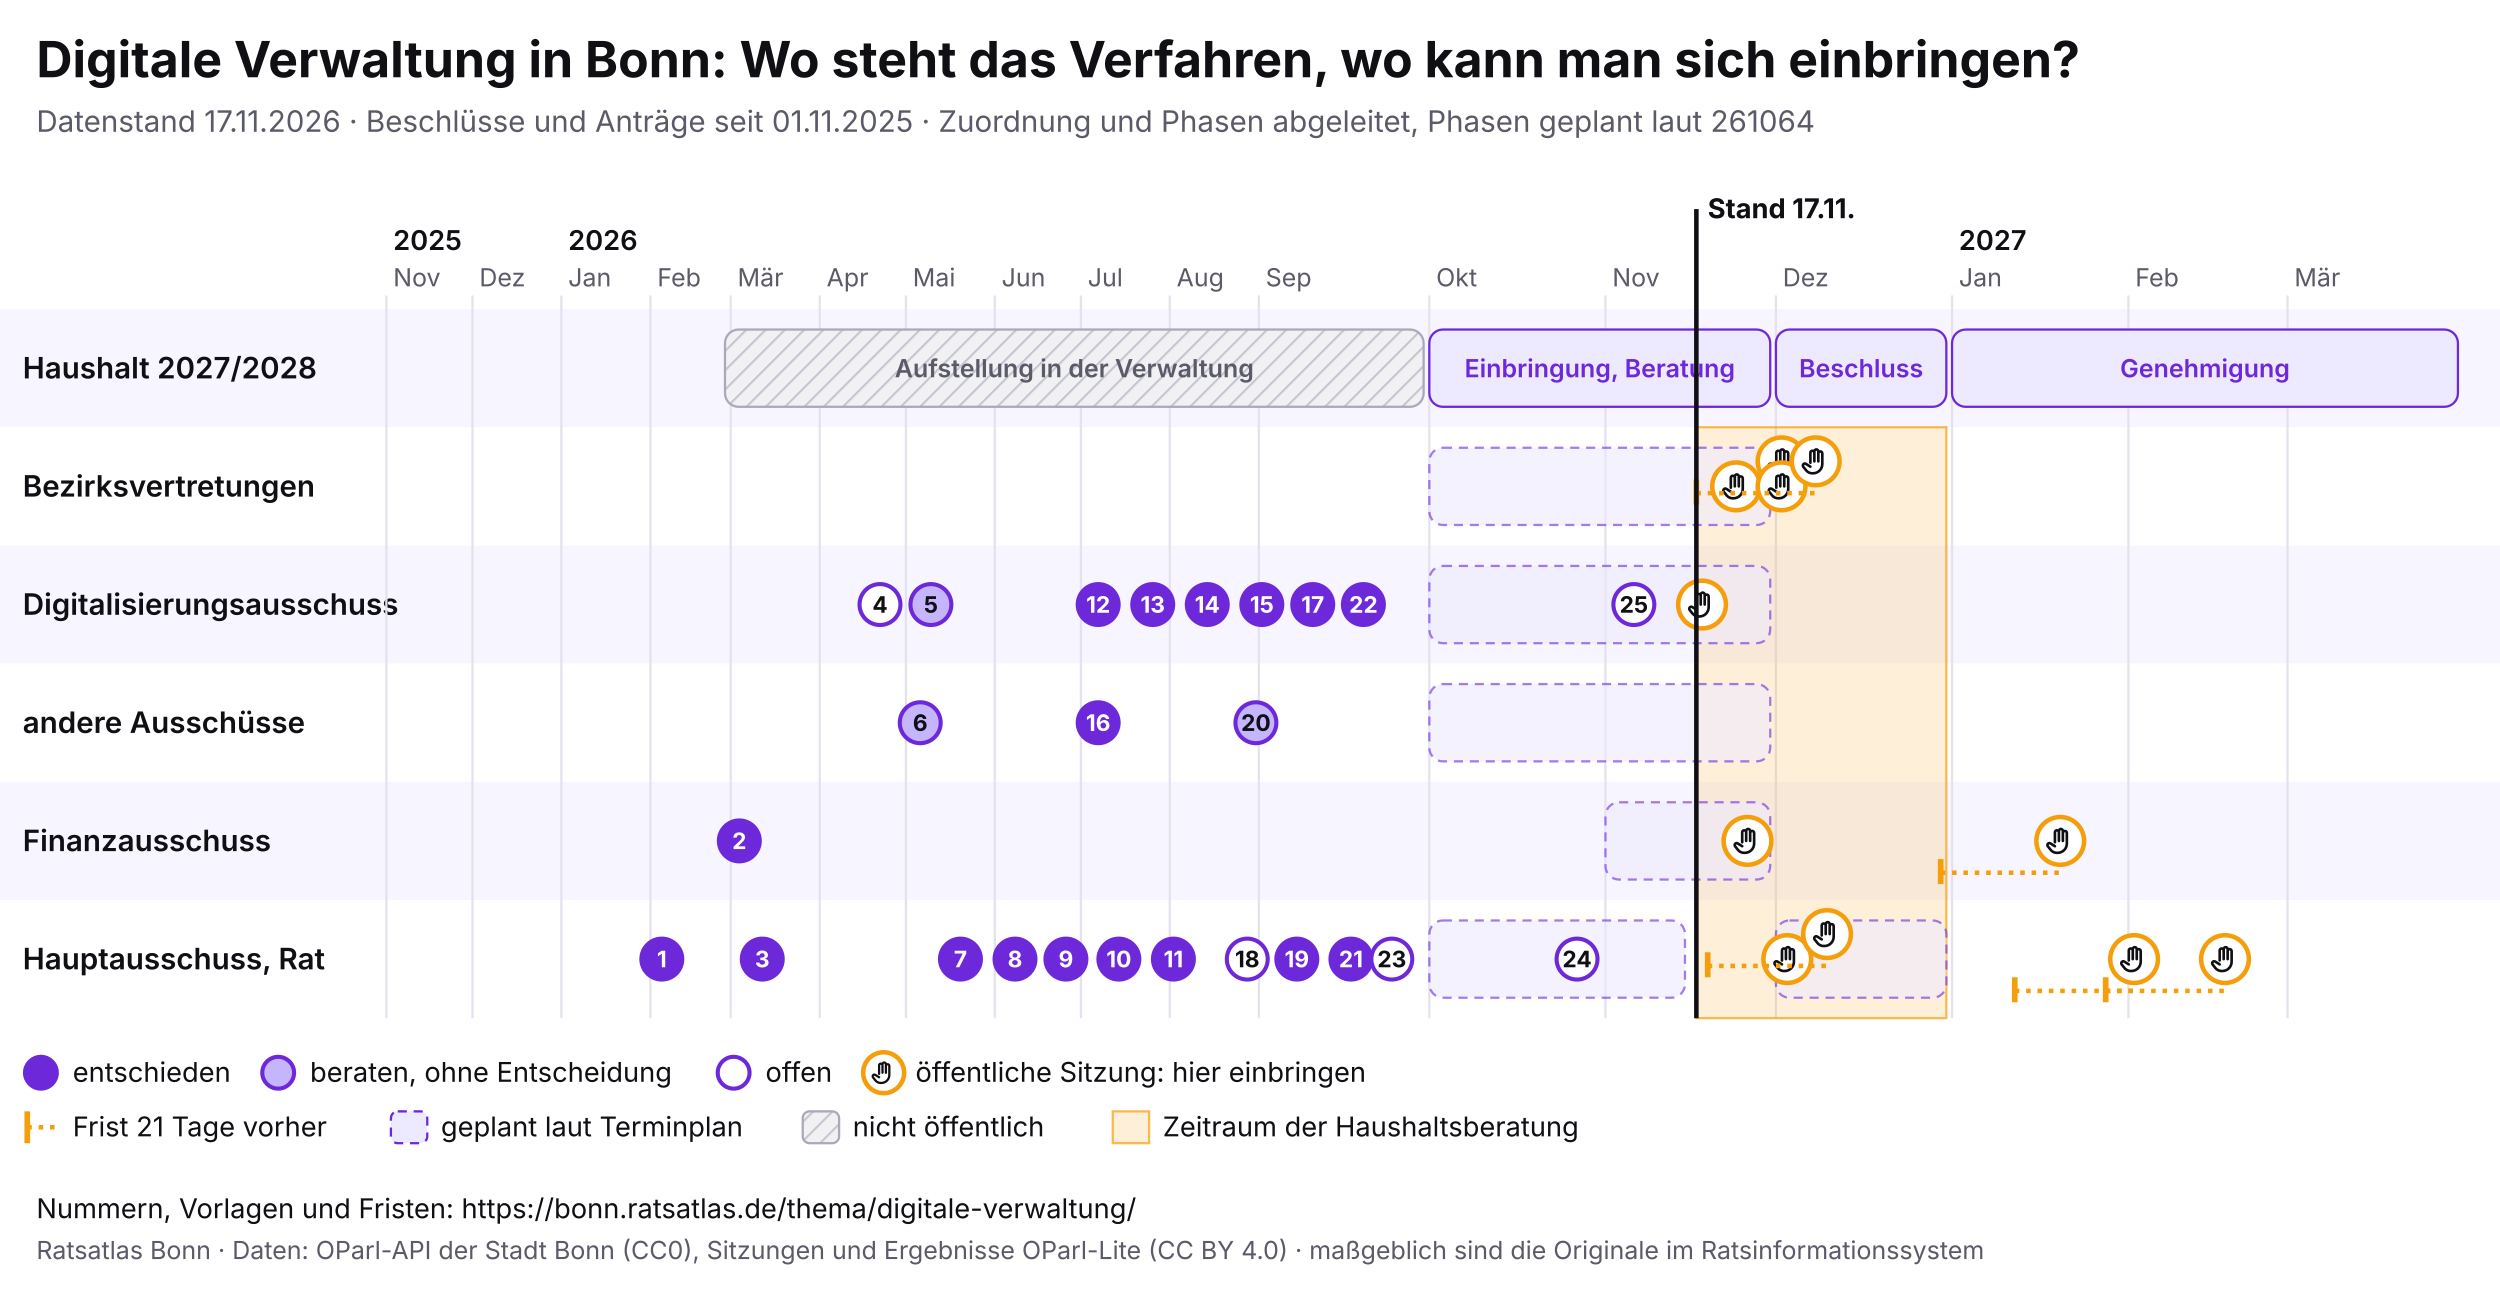
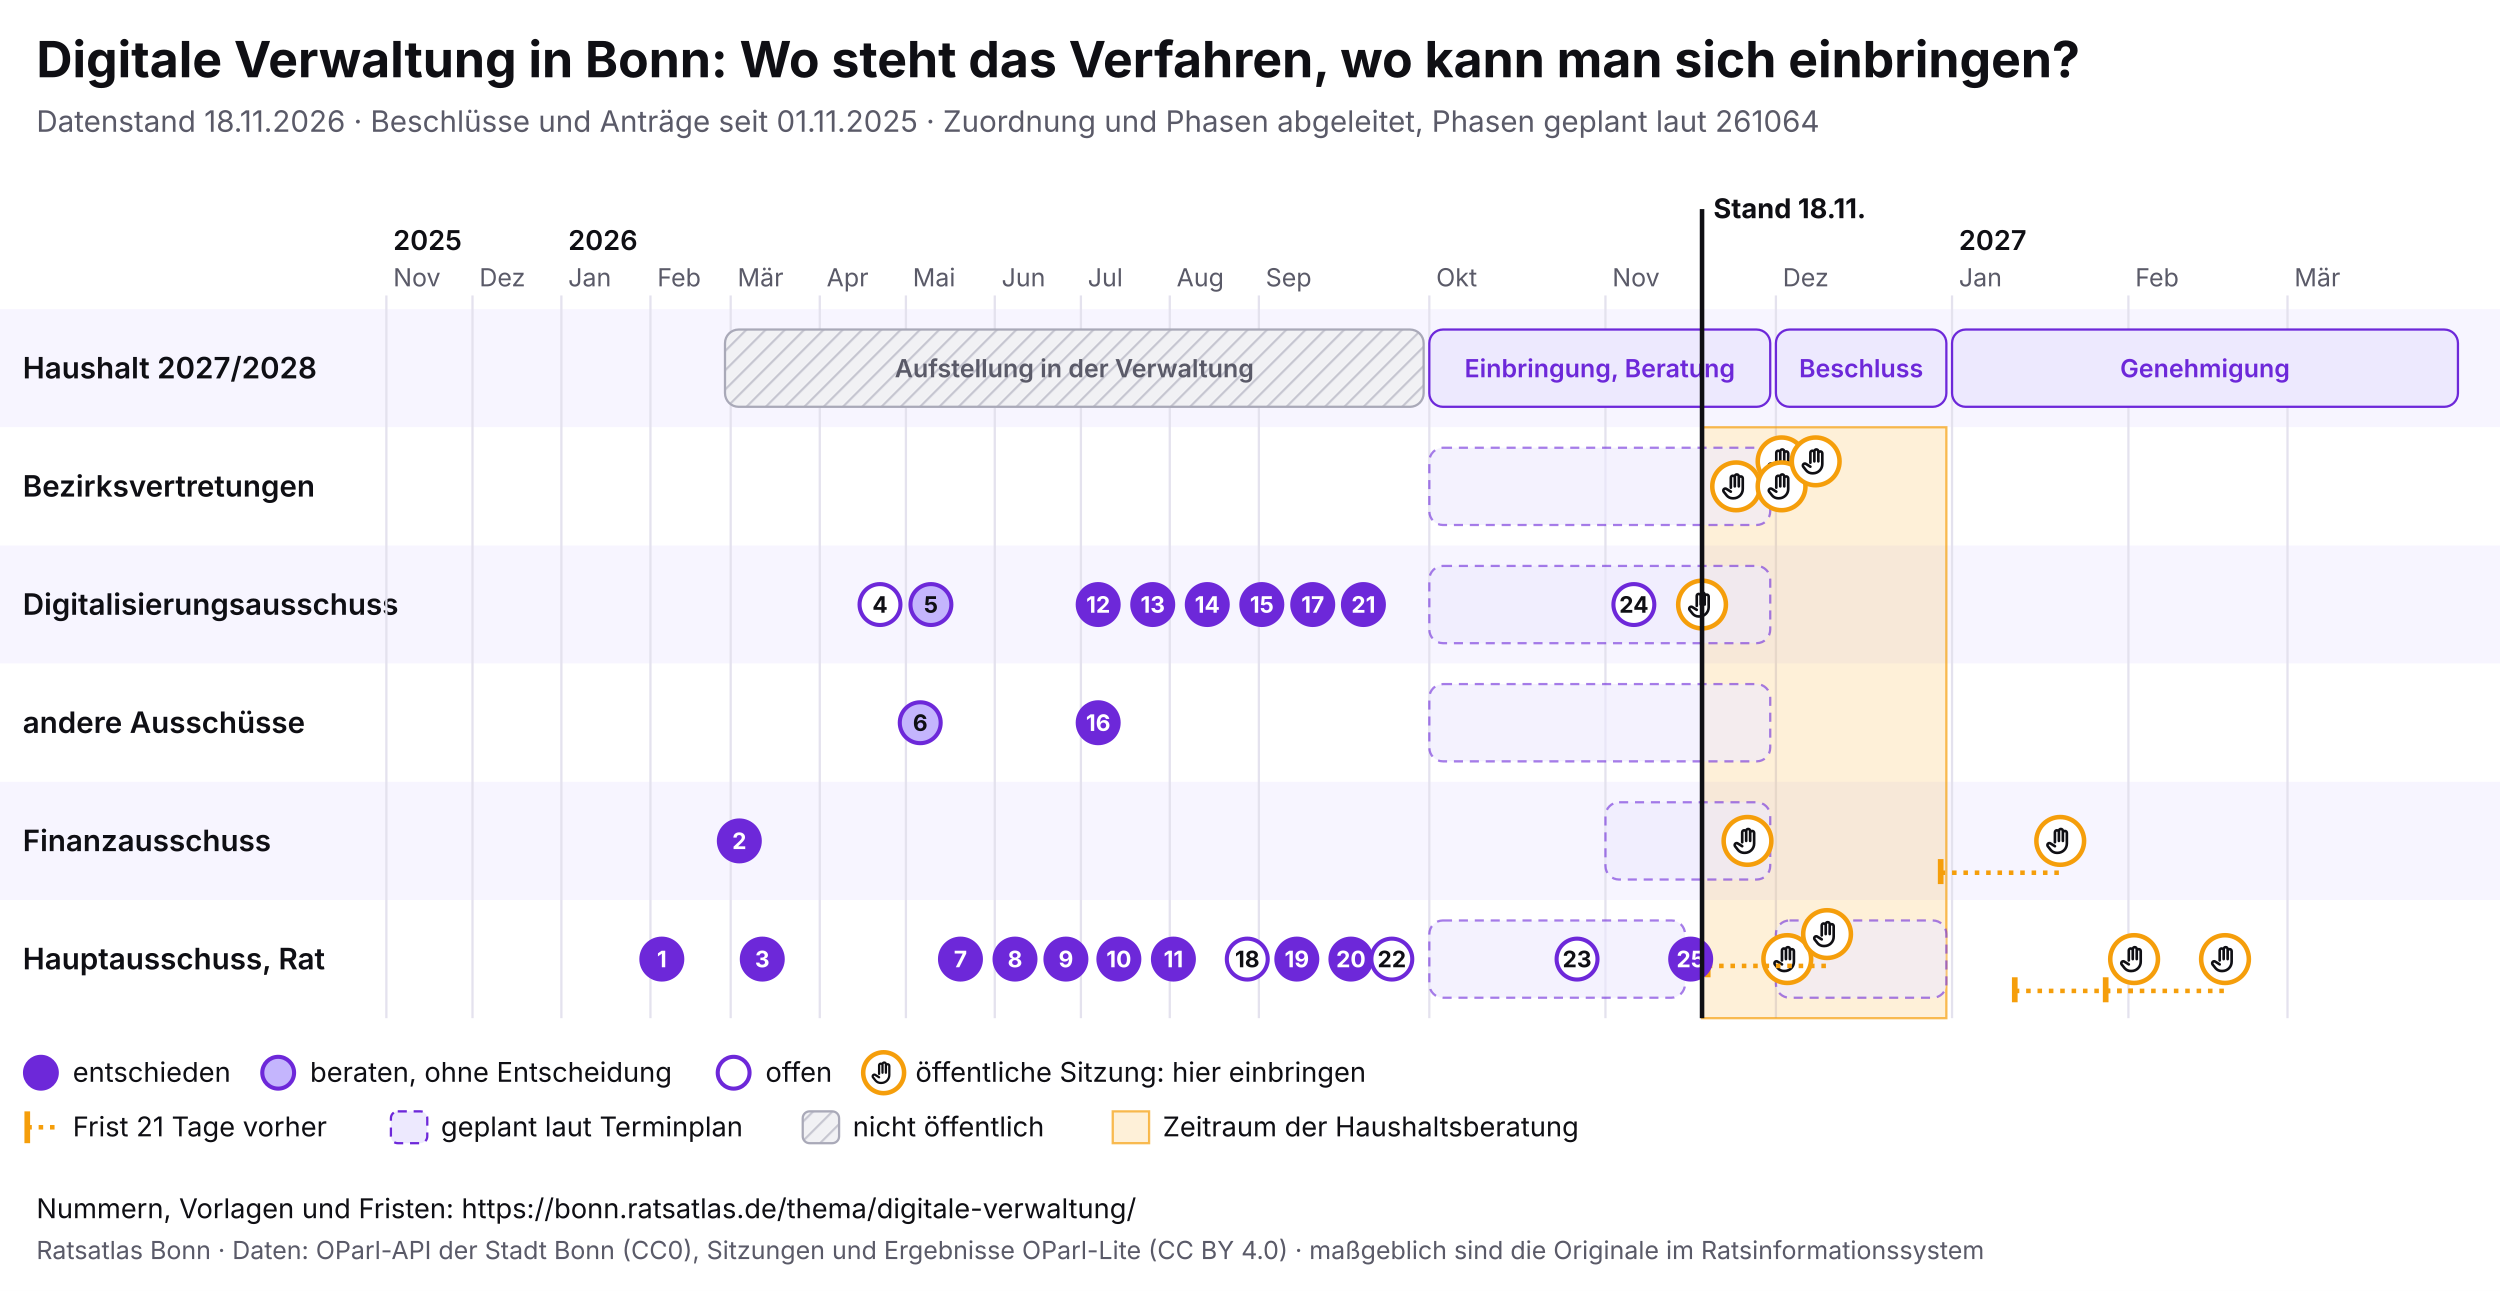
<svg xmlns="http://www.w3.org/2000/svg" viewBox="0 0 1100 568" width="1100" height="568" font-family="Inter, system-ui, sans-serif">
  <rect width="1100" height="568" fill="#ffffff" />
  <text x="16" y="34" font-size="22" font-weight="700" fill="#0f0f14">Digitale Verwaltung in Bonn: Wo steht das Verfahren, wo kann man sich einbringen?</text>
-   <text x="16" y="58" font-size="13" fill="#5a5a68">Datenstand 17.11.2026 · Beschlüsse und Anträge seit 01.11.2025 · Zuordnung und Phasen abgeleitet, Phasen geplant laut 261064</text>
+   <text x="16" y="58" font-size="13" fill="#5a5a68">Datenstand 18.11.2026 · Beschlüsse und Anträge seit 01.11.2025 · Zuordnung und Phasen abgeleitet, Phasen geplant laut 261064</text>
  <svg x="0" y="74" width="1100" height="440" viewBox="0 0 1100 440" font-family="Inter, system-ui, sans-serif">
    <defs>
      <pattern id="pb-schraffur" width="6" height="6" patternUnits="userSpaceOnUse" patternTransform="rotate(45)">
        <rect width="6" height="6" fill="#f1f1f4" />
        <line x1="0" y1="0" x2="0" y2="6" stroke="#c9c9d3" stroke-width="2" />
      </pattern>
      <symbol id="pb-hand" viewBox="0 0 24 24">
        <path d="M8 13V5.5a1.5 1.5 0 0 1 3 0V12M11 11V4.5a1.5 1.5 0 0 1 3 0V12M14 11.5V6a1.5 1.5 0 0 1 3 0v8a7 7 0 0 1-7 7h-.6a6 6 0 0 1-4.5-2.1L2.6 16a1.5 1.5 0 0 1 2.2-2L8 16" />
      </symbol>
    </defs>
    <rect x="0" y="62" width="1100" height="52" fill="#f7f5ff" />
    <text x="10" y="92.5" font-size="13" font-weight="600" fill="#0f0f14">Haushalt 2027/2028</text>
    <rect x="0" y="114" width="1100" height="52" fill="#ffffff" />
    <text x="10" y="144.5" font-size="13" font-weight="600" fill="#0f0f14">Bezirksvertretungen</text>
    <rect x="0" y="166" width="1100" height="52" fill="#f7f5ff" />
    <text x="10" y="196.5" font-size="13" font-weight="600" fill="#0f0f14">Digitalisierungsausschuss</text>
    <rect x="0" y="218" width="1100" height="52" fill="#ffffff" />
    <text x="10" y="248.5" font-size="13" font-weight="600" fill="#0f0f14">andere Ausschüsse</text>
    <rect x="0" y="270" width="1100" height="52" fill="#f7f5ff" />
    <text x="10" y="300.5" font-size="13" font-weight="600" fill="#0f0f14">Finanzausschuss</text>
    <rect x="0" y="322" width="1100" height="52" fill="#ffffff" />
    <text x="10" y="352.5" font-size="13" font-weight="600" fill="#0f0f14">Hauptausschuss, Rat</text>
    <line x1="170.0" y1="56" x2="170.0" y2="374" stroke="#e4e2ee" />
    <text x="173.0" y="52" font-size="11" fill="#5a5a68">Nov</text>
    <text x="173.0" y="36" font-size="12" font-weight="600" fill="#0f0f14">2025</text>
    <line x1="207.9" y1="56" x2="207.9" y2="374" stroke="#e4e2ee" />
    <text x="210.9" y="52" font-size="11" fill="#5a5a68">Dez</text>
    <line x1="247.0" y1="56" x2="247.0" y2="374" stroke="#e4e2ee" />
    <text x="250.0" y="52" font-size="11" fill="#5a5a68">Jan</text>
    <text x="250.0" y="36" font-size="12" font-weight="600" fill="#0f0f14">2026</text>
    <line x1="286.2" y1="56" x2="286.2" y2="374" stroke="#e4e2ee" />
    <text x="289.2" y="52" font-size="11" fill="#5a5a68">Feb</text>
    <line x1="321.5" y1="56" x2="321.5" y2="374" stroke="#e4e2ee" />
    <text x="324.5" y="52" font-size="11" fill="#5a5a68">Mär</text>
    <line x1="360.7" y1="56" x2="360.7" y2="374" stroke="#e4e2ee" />
    <text x="363.7" y="52" font-size="11" fill="#5a5a68">Apr</text>
    <line x1="398.6" y1="56" x2="398.6" y2="374" stroke="#e4e2ee" />
    <text x="401.6" y="52" font-size="11" fill="#5a5a68">Mai</text>
    <line x1="437.7" y1="56" x2="437.7" y2="374" stroke="#e4e2ee" />
    <text x="440.7" y="52" font-size="11" fill="#5a5a68">Jun</text>
    <line x1="475.6" y1="56" x2="475.6" y2="374" stroke="#e4e2ee" />
    <text x="478.6" y="52" font-size="11" fill="#5a5a68">Jul</text>
    <line x1="514.7" y1="56" x2="514.7" y2="374" stroke="#e4e2ee" />
    <text x="517.7" y="52" font-size="11" fill="#5a5a68">Aug</text>
    <line x1="553.9" y1="56" x2="553.9" y2="374" stroke="#e4e2ee" />
    <text x="556.9" y="52" font-size="11" fill="#5a5a68">Sep</text>
    <line x1="628.9" y1="56" x2="628.9" y2="374" stroke="#e4e2ee" />
    <text x="631.9" y="52" font-size="11" fill="#5a5a68">Okt</text>
    <line x1="706.4" y1="56" x2="706.4" y2="374" stroke="#e4e2ee" />
    <text x="709.4" y="52" font-size="11" fill="#5a5a68">Nov</text>
    <line x1="781.4" y1="56" x2="781.4" y2="374" stroke="#e4e2ee" />
    <text x="784.4" y="52" font-size="11" fill="#5a5a68">Dez</text>
    <line x1="858.9" y1="56" x2="858.9" y2="374" stroke="#e4e2ee" />
    <text x="861.9" y="52" font-size="11" fill="#5a5a68">Jan</text>
    <text x="861.9" y="36" font-size="12" font-weight="600" fill="#0f0f14">2027</text>
    <line x1="936.5" y1="56" x2="936.5" y2="374" stroke="#e4e2ee" />
    <text x="939.5" y="52" font-size="11" fill="#5a5a68">Feb</text>
    <line x1="1006.5" y1="56" x2="1006.5" y2="374" stroke="#e4e2ee" />
    <text x="1009.5" y="52" font-size="11" fill="#5a5a68">Mär</text>
-     <rect x="746.4" y="114" width="110.0" height="260" fill="#f59e0b" fill-opacity="0.16" stroke="#f59e0b" stroke-opacity="0.7" />
+     <rect x="748.9" y="114" width="107.5" height="260" fill="#f59e0b" fill-opacity="0.16" stroke="#f59e0b" stroke-opacity="0.7" />
    <g>
      <rect x="319.0" y="71" width="307.4" height="34" rx="6" fill="url(#pb-schraffur)" stroke="#a9a9b8" />
      <text x="472.7" y="92.0" font-size="11" text-anchor="middle" font-weight="600" fill="#5a5a68">Aufstellung in der Verwaltung</text>
    </g>
    <g>
      <rect x="628.9" y="71" width="150.0" height="34" rx="6" fill="#ede9fe" stroke="#6d28d9" />
      <text x="703.9" y="92.0" font-size="11" text-anchor="middle" font-weight="600" fill="#6d28d9">Einbringung, Beratung</text>
    </g>
    <g>
      <rect x="781.4" y="71" width="75.0" height="34" rx="6" fill="#ede9fe" stroke="#6d28d9" />
      <text x="818.9" y="92.0" font-size="11" text-anchor="middle" font-weight="600" fill="#6d28d9">Beschluss</text>
    </g>
    <g>
      <rect x="858.9" y="71" width="222.6" height="34" rx="6" fill="#ede9fe" stroke="#6d28d9" />
      <text x="970.2" y="92.0" font-size="11" text-anchor="middle" font-weight="600" fill="#6d28d9">Genehmigung</text>
    </g>
    <g>
      <rect x="628.9" y="123" width="150.0" height="34" rx="6" fill="#ede9fe" fill-opacity="0.6" stroke="#6d28d9" stroke-opacity="0.6" stroke-dasharray="4 3" />
    </g>
    <g>
      <rect x="628.9" y="175" width="150.0" height="34" rx="6" fill="#ede9fe" fill-opacity="0.6" stroke="#6d28d9" stroke-opacity="0.6" stroke-dasharray="4 3" />
    </g>
    <g>
      <rect x="628.9" y="227" width="150.0" height="34" rx="6" fill="#ede9fe" fill-opacity="0.6" stroke="#6d28d9" stroke-opacity="0.6" stroke-dasharray="4 3" />
    </g>
    <g>
      <rect x="706.4" y="279" width="72.5" height="34" rx="6" fill="#ede9fe" fill-opacity="0.6" stroke="#6d28d9" stroke-opacity="0.6" stroke-dasharray="4 3" />
    </g>
    <g>
      <rect x="628.9" y="331" width="112.5" height="34" rx="6" fill="#ede9fe" fill-opacity="0.6" stroke="#6d28d9" stroke-opacity="0.6" stroke-dasharray="4 3" />
    </g>
    <g>
      <rect x="781.4" y="331" width="75.0" height="34" rx="6" fill="#ede9fe" fill-opacity="0.6" stroke="#6d28d9" stroke-opacity="0.6" stroke-dasharray="4 3" />
    </g>
    <g>
      <circle cx="748.9" cy="192.0" r="10.5" fill="#fff" stroke="#f59e0b" stroke-width="2" />
      <use href="#pb-hand" x="741.9" y="185.0" width="14" height="14" fill="none" stroke="#0f0f14" stroke-width="2" stroke-linecap="round" stroke-linejoin="round" />
    </g>
    <g>
      <circle cx="763.9" cy="140.0" r="10.5" fill="#fff" stroke="#f59e0b" stroke-width="2" />
      <use href="#pb-hand" x="756.9" y="133.0" width="14" height="14" fill="none" stroke="#0f0f14" stroke-width="2" stroke-linecap="round" stroke-linejoin="round" />
    </g>
    <g>
      <circle cx="768.9" cy="296.0" r="10.5" fill="#fff" stroke="#f59e0b" stroke-width="2" />
      <use href="#pb-hand" x="761.9" y="289.0" width="14" height="14" fill="none" stroke="#0f0f14" stroke-width="2" stroke-linecap="round" stroke-linejoin="round" />
    </g>
    <g>
      <circle cx="783.9" cy="129.0" r="10.5" fill="#fff" stroke="#f59e0b" stroke-width="2" />
      <use href="#pb-hand" x="776.9" y="122.0" width="14" height="14" fill="none" stroke="#0f0f14" stroke-width="2" stroke-linecap="round" stroke-linejoin="round" />
    </g>
    <g>
      <circle cx="783.9" cy="140.0" r="10.5" fill="#fff" stroke="#f59e0b" stroke-width="2" />
      <use href="#pb-hand" x="776.9" y="133.0" width="14" height="14" fill="none" stroke="#0f0f14" stroke-width="2" stroke-linecap="round" stroke-linejoin="round" />
    </g>
    <g>
      <circle cx="786.4" cy="348.0" r="10.5" fill="#fff" stroke="#f59e0b" stroke-width="2" />
      <use href="#pb-hand" x="779.4" y="341.0" width="14" height="14" fill="none" stroke="#0f0f14" stroke-width="2" stroke-linecap="round" stroke-linejoin="round" />
    </g>
-     <line x1="746.4" y1="143.0" x2="798.9" y2="143.0" stroke="#f59e0b" stroke-width="2" stroke-dasharray="2 3" />
-     <line x1="746.4" y1="137.0" x2="746.4" y2="148.0" stroke="#f59e0b" stroke-width="2.5" />
    <g>
      <circle cx="798.9" cy="129.0" r="10.5" fill="#fff" stroke="#f59e0b" stroke-width="2" />
      <use href="#pb-hand" x="791.9" y="122.0" width="14" height="14" fill="none" stroke="#0f0f14" stroke-width="2" stroke-linecap="round" stroke-linejoin="round" />
    </g>
    <line x1="751.4" y1="351.0" x2="803.9" y2="351.0" stroke="#f59e0b" stroke-width="2" stroke-dasharray="2 3" />
    <line x1="751.4" y1="345.0" x2="751.4" y2="356.0" stroke="#f59e0b" stroke-width="2.5" />
    <g>
      <circle cx="803.9" cy="337.0" r="10.5" fill="#fff" stroke="#f59e0b" stroke-width="2" />
      <use href="#pb-hand" x="796.9" y="330.0" width="14" height="14" fill="none" stroke="#0f0f14" stroke-width="2" stroke-linecap="round" stroke-linejoin="round" />
    </g>
    <line x1="853.9" y1="310.0" x2="906.5" y2="310.0" stroke="#f59e0b" stroke-width="2" stroke-dasharray="2 3" />
    <line x1="853.9" y1="304.0" x2="853.9" y2="315.0" stroke="#f59e0b" stroke-width="2.5" />
    <g>
      <circle cx="906.5" cy="296.0" r="10.5" fill="#fff" stroke="#f59e0b" stroke-width="2" />
      <use href="#pb-hand" x="899.5" y="289.0" width="14" height="14" fill="none" stroke="#0f0f14" stroke-width="2" stroke-linecap="round" stroke-linejoin="round" />
    </g>
    <line x1="886.5" y1="362.0" x2="939.0" y2="362.0" stroke="#f59e0b" stroke-width="2" stroke-dasharray="2 3" />
    <line x1="886.5" y1="356.0" x2="886.5" y2="367.0" stroke="#f59e0b" stroke-width="2.5" />
    <g>
      <circle cx="939.0" cy="348.0" r="10.5" fill="#fff" stroke="#f59e0b" stroke-width="2" />
      <use href="#pb-hand" x="932.0" y="341.0" width="14" height="14" fill="none" stroke="#0f0f14" stroke-width="2" stroke-linecap="round" stroke-linejoin="round" />
    </g>
    <line x1="926.5" y1="362.0" x2="979.0" y2="362.0" stroke="#f59e0b" stroke-width="2" stroke-dasharray="2 3" />
    <line x1="926.5" y1="356.0" x2="926.5" y2="367.0" stroke="#f59e0b" stroke-width="2.5" />
    <g>
      <circle cx="979.0" cy="348.0" r="10.5" fill="#fff" stroke="#f59e0b" stroke-width="2" />
      <use href="#pb-hand" x="972.0" y="341.0" width="14" height="14" fill="none" stroke="#0f0f14" stroke-width="2" stroke-linecap="round" stroke-linejoin="round" />
    </g>
    <g>
      <circle cx="291.2" cy="348.0" r="9" fill="#6d28d9" stroke="#6d28d9" stroke-width="1.8" />
      <text x="291.2" y="351.6" font-size="10" font-weight="700" text-anchor="middle" fill="#fff">1</text>
    </g>
    <g>
      <circle cx="325.3" cy="296.0" r="9" fill="#6d28d9" stroke="#6d28d9" stroke-width="1.8" />
      <text x="325.3" y="299.6" font-size="10" font-weight="700" text-anchor="middle" fill="#fff">2</text>
    </g>
    <g>
      <circle cx="335.4" cy="348.0" r="9" fill="#6d28d9" stroke="#6d28d9" stroke-width="1.8" />
      <text x="335.4" y="351.6" font-size="10" font-weight="700" text-anchor="middle" fill="#fff">3</text>
    </g>
    <g>
      <circle cx="387.2" cy="192.0" r="9" fill="#fff" stroke="#6d28d9" stroke-width="1.8" />
      <text x="387.2" y="195.6" font-size="10" font-weight="700" text-anchor="middle" fill="#0f0f14">4</text>
    </g>
    <g>
      <circle cx="409.6" cy="192.0" r="9" fill="#c4b5fd" stroke="#6d28d9" stroke-width="1.8" />
      <text x="409.6" y="195.6" font-size="10" font-weight="700" text-anchor="middle" fill="#0f0f14">5</text>
    </g>
    <g>
      <circle cx="404.9" cy="244.0" r="9" fill="#c4b5fd" stroke="#6d28d9" stroke-width="1.8" />
      <text x="404.9" y="247.6" font-size="10" font-weight="700" text-anchor="middle" fill="#0f0f14">6</text>
    </g>
    <g>
      <circle cx="422.6" cy="348.0" r="9" fill="#6d28d9" stroke="#6d28d9" stroke-width="1.8" />
      <text x="422.6" y="351.6" font-size="10" font-weight="700" text-anchor="middle" fill="#fff">7</text>
    </g>
    <g>
      <circle cx="446.6" cy="348.0" r="9" fill="#6d28d9" stroke="#6d28d9" stroke-width="1.8" />
      <text x="446.6" y="351.6" font-size="10" font-weight="700" text-anchor="middle" fill="#fff">8</text>
    </g>
    <g>
      <circle cx="469.0" cy="348.0" r="9" fill="#6d28d9" stroke="#6d28d9" stroke-width="1.8" />
      <text x="469.0" y="351.6" font-size="10" font-weight="700" text-anchor="middle" fill="#fff">9</text>
    </g>
    <g>
      <circle cx="492.3" cy="348.0" r="9" fill="#6d28d9" stroke="#6d28d9" stroke-width="1.8" />
      <text x="492.3" y="351.6" font-size="10" font-weight="700" text-anchor="middle" fill="#fff">10</text>
    </g>
    <g>
      <circle cx="516.3" cy="348.0" r="9" fill="#6d28d9" stroke="#6d28d9" stroke-width="1.8" />
      <text x="516.3" y="351.6" font-size="10" font-weight="700" text-anchor="middle" fill="#fff">11</text>
    </g>
    <g>
      <circle cx="483.2" cy="192.0" r="9" fill="#6d28d9" stroke="#6d28d9" stroke-width="1.8" />
      <text x="483.2" y="195.6" font-size="10" font-weight="700" text-anchor="middle" fill="#fff">12</text>
    </g>
    <g>
      <circle cx="507.2" cy="192.0" r="9" fill="#6d28d9" stroke="#6d28d9" stroke-width="1.8" />
      <text x="507.2" y="195.6" font-size="10" font-weight="700" text-anchor="middle" fill="#fff">13</text>
    </g>
    <g>
      <circle cx="531.2" cy="192.0" r="9" fill="#6d28d9" stroke="#6d28d9" stroke-width="1.8" />
      <text x="531.2" y="195.6" font-size="10" font-weight="700" text-anchor="middle" fill="#fff">14</text>
    </g>
    <g>
      <circle cx="555.2" cy="192.0" r="9" fill="#6d28d9" stroke="#6d28d9" stroke-width="1.8" />
      <text x="555.2" y="195.6" font-size="10" font-weight="700" text-anchor="middle" fill="#fff">15</text>
    </g>
    <g>
      <circle cx="483.2" cy="244.0" r="9" fill="#6d28d9" stroke="#6d28d9" stroke-width="1.8" />
      <text x="483.2" y="247.6" font-size="10" font-weight="700" text-anchor="middle" fill="#fff">16</text>
    </g>
    <g>
      <circle cx="577.6" cy="192.0" r="9" fill="#6d28d9" stroke="#6d28d9" stroke-width="1.8" />
      <text x="577.6" y="195.6" font-size="10" font-weight="700" text-anchor="middle" fill="#fff">17</text>
    </g>
    <g>
      <circle cx="548.8" cy="348.0" r="9" fill="#fff" stroke="#6d28d9" stroke-width="1.8" />
      <text x="548.8" y="351.6" font-size="10" font-weight="700" text-anchor="middle" fill="#0f0f14">18</text>
    </g>
    <g>
      <circle cx="570.6" cy="348.0" r="9" fill="#6d28d9" stroke="#6d28d9" stroke-width="1.8" />
      <text x="570.6" y="351.6" font-size="10" font-weight="700" text-anchor="middle" fill="#fff">19</text>
    </g>
    <g>
-       <circle cx="552.6" cy="244.0" r="9" fill="#c4b5fd" stroke="#6d28d9" stroke-width="1.8" />
-       <text x="552.6" y="247.6" font-size="10" font-weight="700" text-anchor="middle" fill="#0f0f14">20</text>
-     </g>
-     <g>
      <circle cx="594.4" cy="348.0" r="9" fill="#6d28d9" stroke="#6d28d9" stroke-width="1.8" />
-       <text x="594.4" y="351.6" font-size="10" font-weight="700" text-anchor="middle" fill="#fff">21</text>
+       <text x="594.4" y="351.6" font-size="10" font-weight="700" text-anchor="middle" fill="#fff">20</text>
    </g>
    <g>
      <circle cx="599.9" cy="192.0" r="9" fill="#6d28d9" stroke="#6d28d9" stroke-width="1.8" />
-       <text x="599.9" y="195.6" font-size="10" font-weight="700" text-anchor="middle" fill="#fff">22</text>
+       <text x="599.9" y="195.6" font-size="10" font-weight="700" text-anchor="middle" fill="#fff">21</text>
    </g>
    <g>
      <circle cx="612.4" cy="348.0" r="9" fill="#fff" stroke="#6d28d9" stroke-width="1.8" />
-       <text x="612.4" y="351.6" font-size="10" font-weight="700" text-anchor="middle" fill="#0f0f14">23</text>
+       <text x="612.4" y="351.6" font-size="10" font-weight="700" text-anchor="middle" fill="#0f0f14">22</text>
    </g>
    <g>
      <circle cx="693.9" cy="348.0" r="9" fill="#fff" stroke="#6d28d9" stroke-width="1.8" />
-       <text x="693.9" y="351.6" font-size="10" font-weight="700" text-anchor="middle" fill="#0f0f14">24</text>
+       <text x="693.9" y="351.6" font-size="10" font-weight="700" text-anchor="middle" fill="#0f0f14">23</text>
    </g>
    <g>
      <circle cx="718.9" cy="192.0" r="9" fill="#fff" stroke="#6d28d9" stroke-width="1.8" />
-       <text x="718.9" y="195.6" font-size="10" font-weight="700" text-anchor="middle" fill="#0f0f14">25</text>
-     </g>
-     <line x1="746.4" y1="18" x2="746.4" y2="374" stroke="#0f0f14" stroke-width="2" pointer-events="none" />
-     <text x="751.4" y="22" font-size="12" font-weight="700" fill="#0f0f14">Stand 17.11.</text>
+       <text x="718.9" y="195.6" font-size="10" font-weight="700" text-anchor="middle" fill="#0f0f14">24</text>
+     </g>
+     <g>
+       <circle cx="743.9" cy="348.0" r="9" fill="#6d28d9" stroke="#6d28d9" stroke-width="1.8" />
+       <text x="743.9" y="351.6" font-size="10" font-weight="700" text-anchor="middle" fill="#fff">25</text>
+     </g>
+     <line x1="748.9" y1="18" x2="748.9" y2="374" stroke="#0f0f14" stroke-width="2" pointer-events="none" />
+     <text x="753.9" y="22" font-size="12" font-weight="700" fill="#0f0f14">Stand 18.11.</text>
    <circle cx="18" cy="398" r="7" fill="#6d28d9" stroke="#6d28d9" stroke-width="1.8" />
    <text x="32" y="402" font-size="12" fill="#0f0f14">entschieden</text>
    <circle cx="122.4" cy="398" r="7" fill="#c4b5fd" stroke="#6d28d9" stroke-width="1.8" />
    <text x="136.4" y="402" font-size="12" fill="#0f0f14">beraten, ohne Entscheidung</text>
    <circle cx="322.8" cy="398" r="7" fill="#fff" stroke="#6d28d9" stroke-width="1.8" />
    <text x="336.8" y="402" font-size="12" fill="#0f0f14">offen</text>
    <circle cx="388.8" cy="398" r="9" fill="#fff" stroke="#f59e0b" stroke-width="2" />
    <use href="#pb-hand" x="382.8" y="392" width="12" height="12" fill="none" stroke="#0f0f14" stroke-width="2" stroke-linecap="round" stroke-linejoin="round" />
    <text x="402.8" y="402" font-size="12" fill="#0f0f14">öffentliche Sitzung: hier einbringen</text>
    <line x1="12" y1="415" x2="12" y2="429" stroke="#f59e0b" stroke-width="2.5" />
    <line x1="12" y1="422" x2="26" y2="422" stroke="#f59e0b" stroke-width="2" stroke-dasharray="2 3" />
    <text x="32" y="426" font-size="12" fill="#0f0f14">Frist 21 Tage vorher</text>
    <rect x="172.0" y="415" width="16" height="14" rx="3" fill="#ede9fe" stroke="#6d28d9" stroke-dasharray="4 3" />
    <text x="194.0" y="426" font-size="12" fill="#0f0f14">geplant laut Terminplan</text>
    <rect x="353.2" y="415" width="16" height="14" rx="3" fill="url(#pb-schraffur)" stroke="#a9a9b8" />
    <text x="375.2" y="426" font-size="12" fill="#0f0f14">nicht öffentlich</text>
    <rect x="489.6" y="415" width="16" height="14" fill="#f59e0b" fill-opacity="0.16" stroke="#f59e0b" stroke-opacity="0.7" />
    <text x="511.6" y="426" font-size="12" fill="#0f0f14">Zeitraum der Haushaltsberatung</text>
  </svg>
  <text x="16" y="536" font-size="12" fill="#0f0f14">Nummern, Vorlagen und Fristen: https://bonn.ratsatlas.de/thema/digitale-verwaltung/</text>
  <text x="16" y="554" font-size="11" fill="#5a5a68">Ratsatlas Bonn · Daten: OParl-API der Stadt Bonn (CC0), Sitzungen und Ergebnisse OParl-Lite (CC BY 4.0) · maßgeblich sind die Originale im Ratsinformationssystem</text>
</svg>
